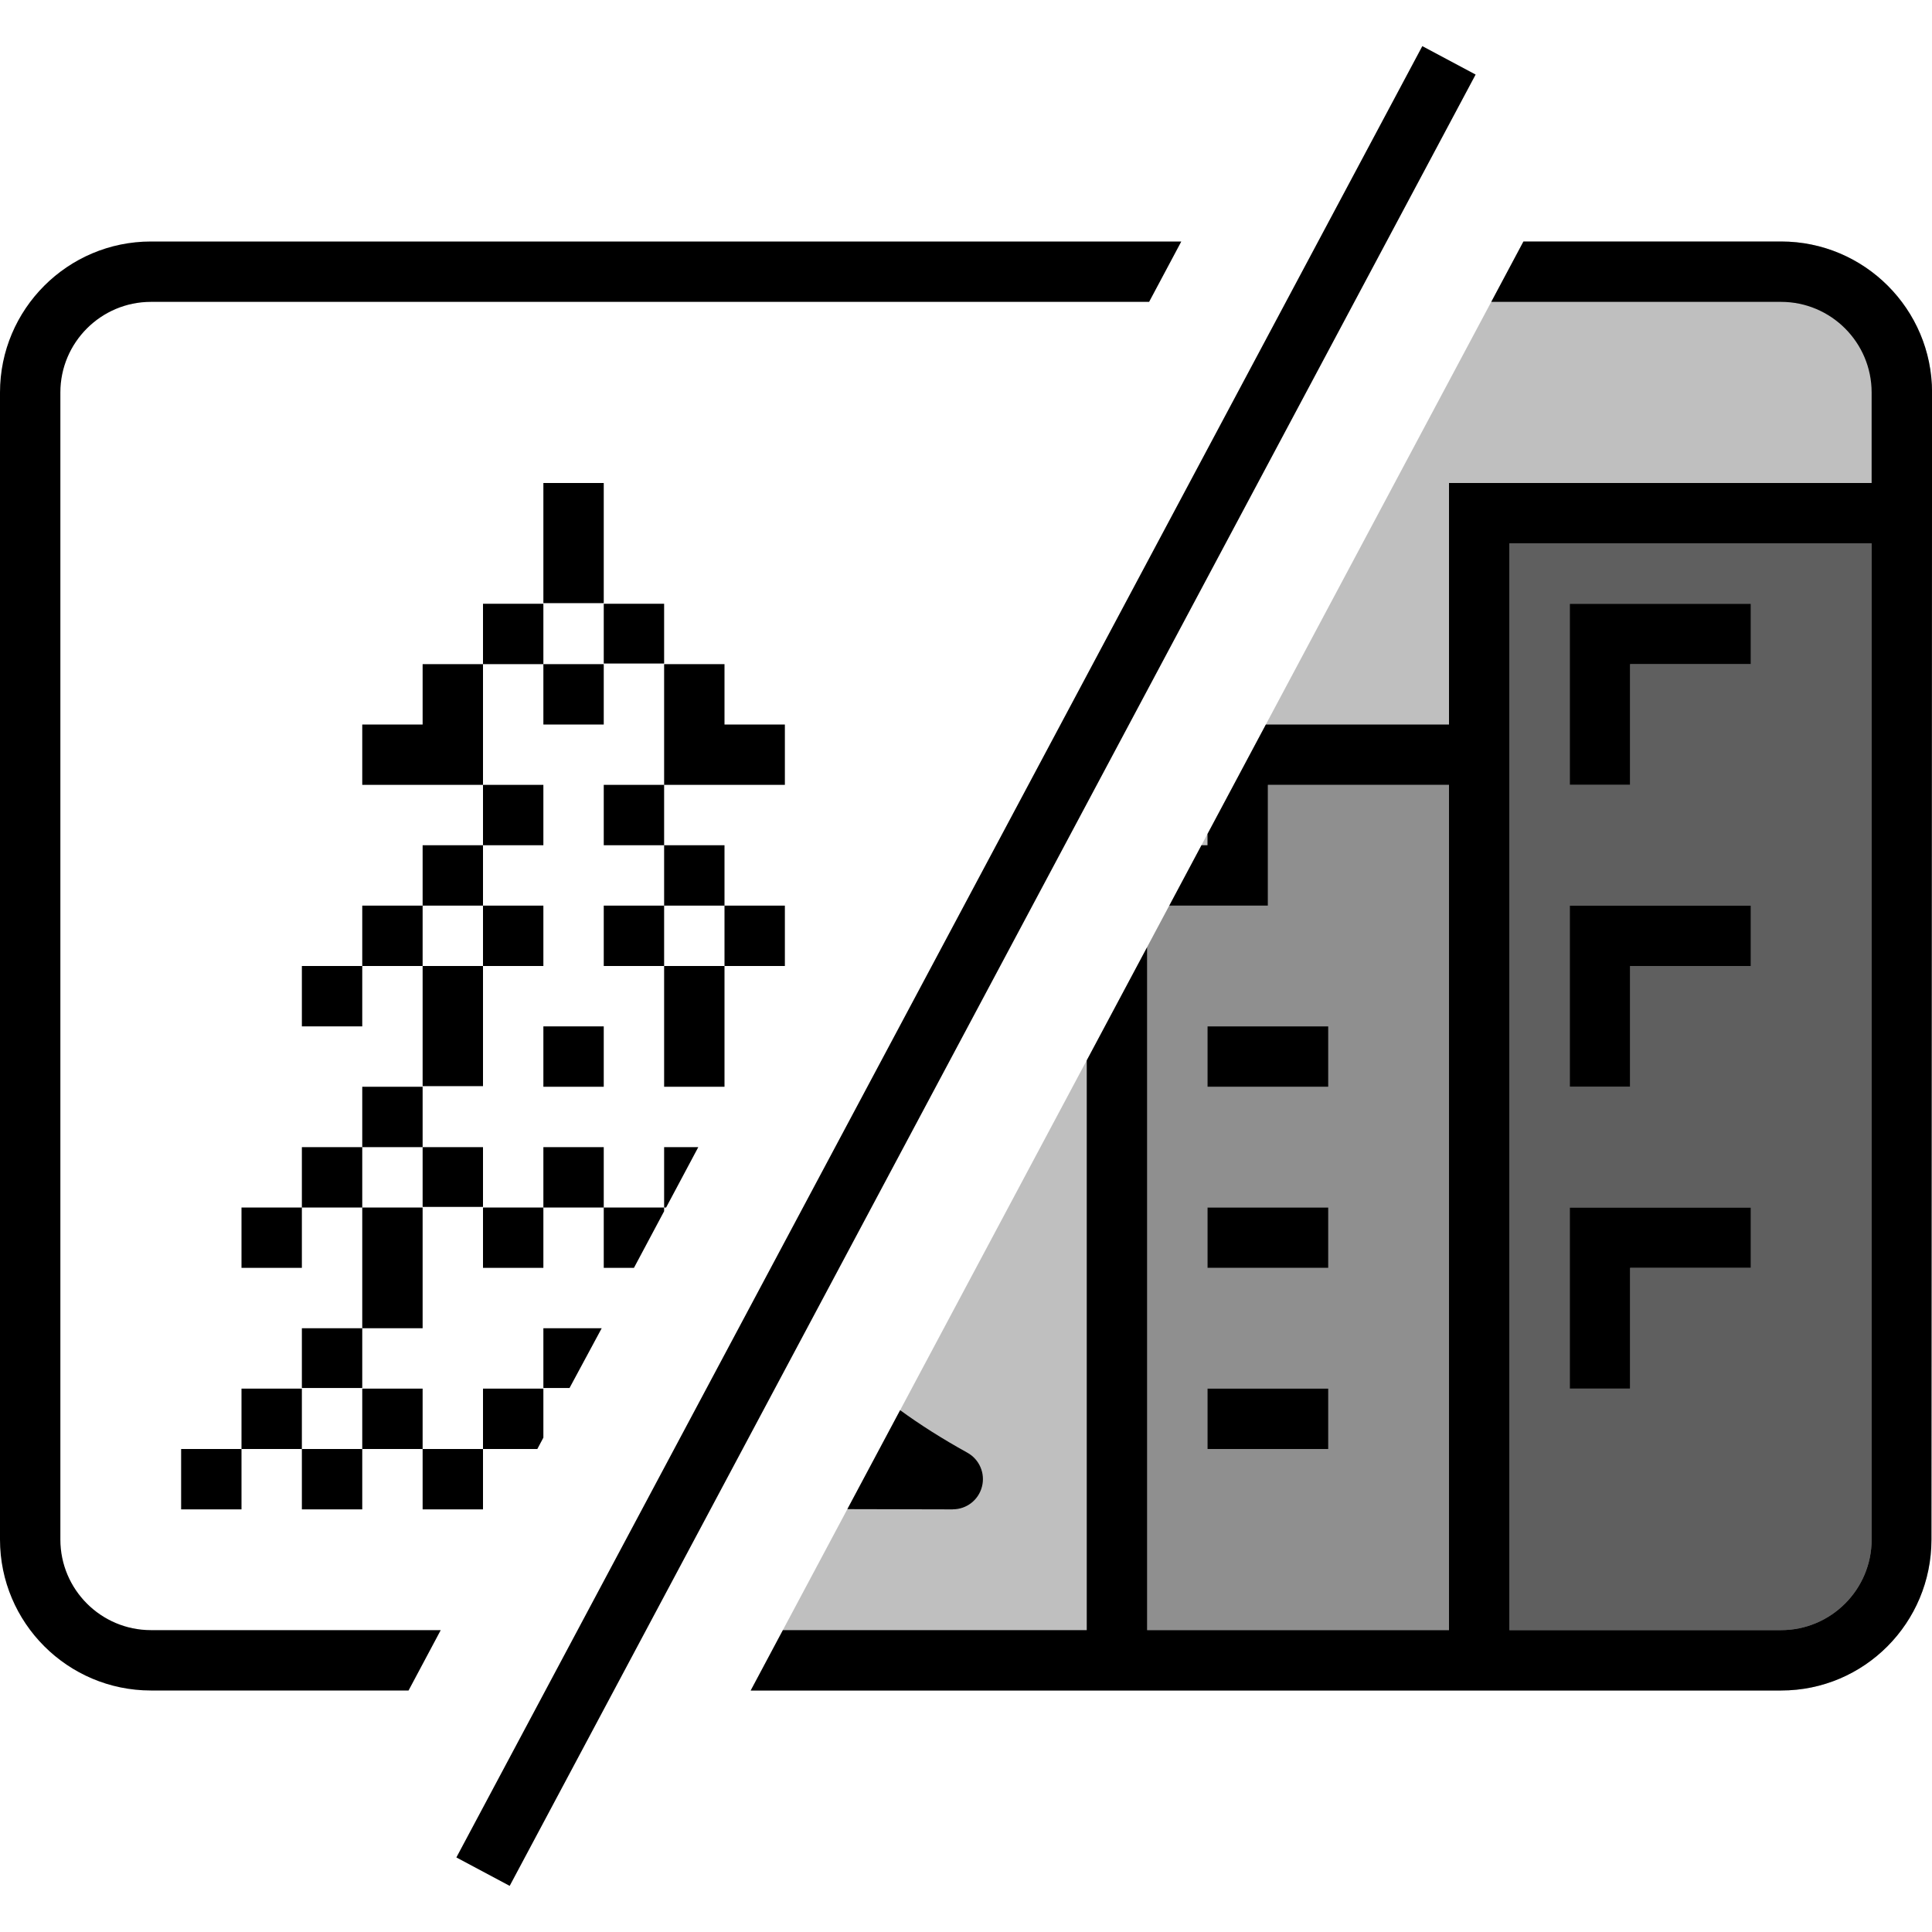
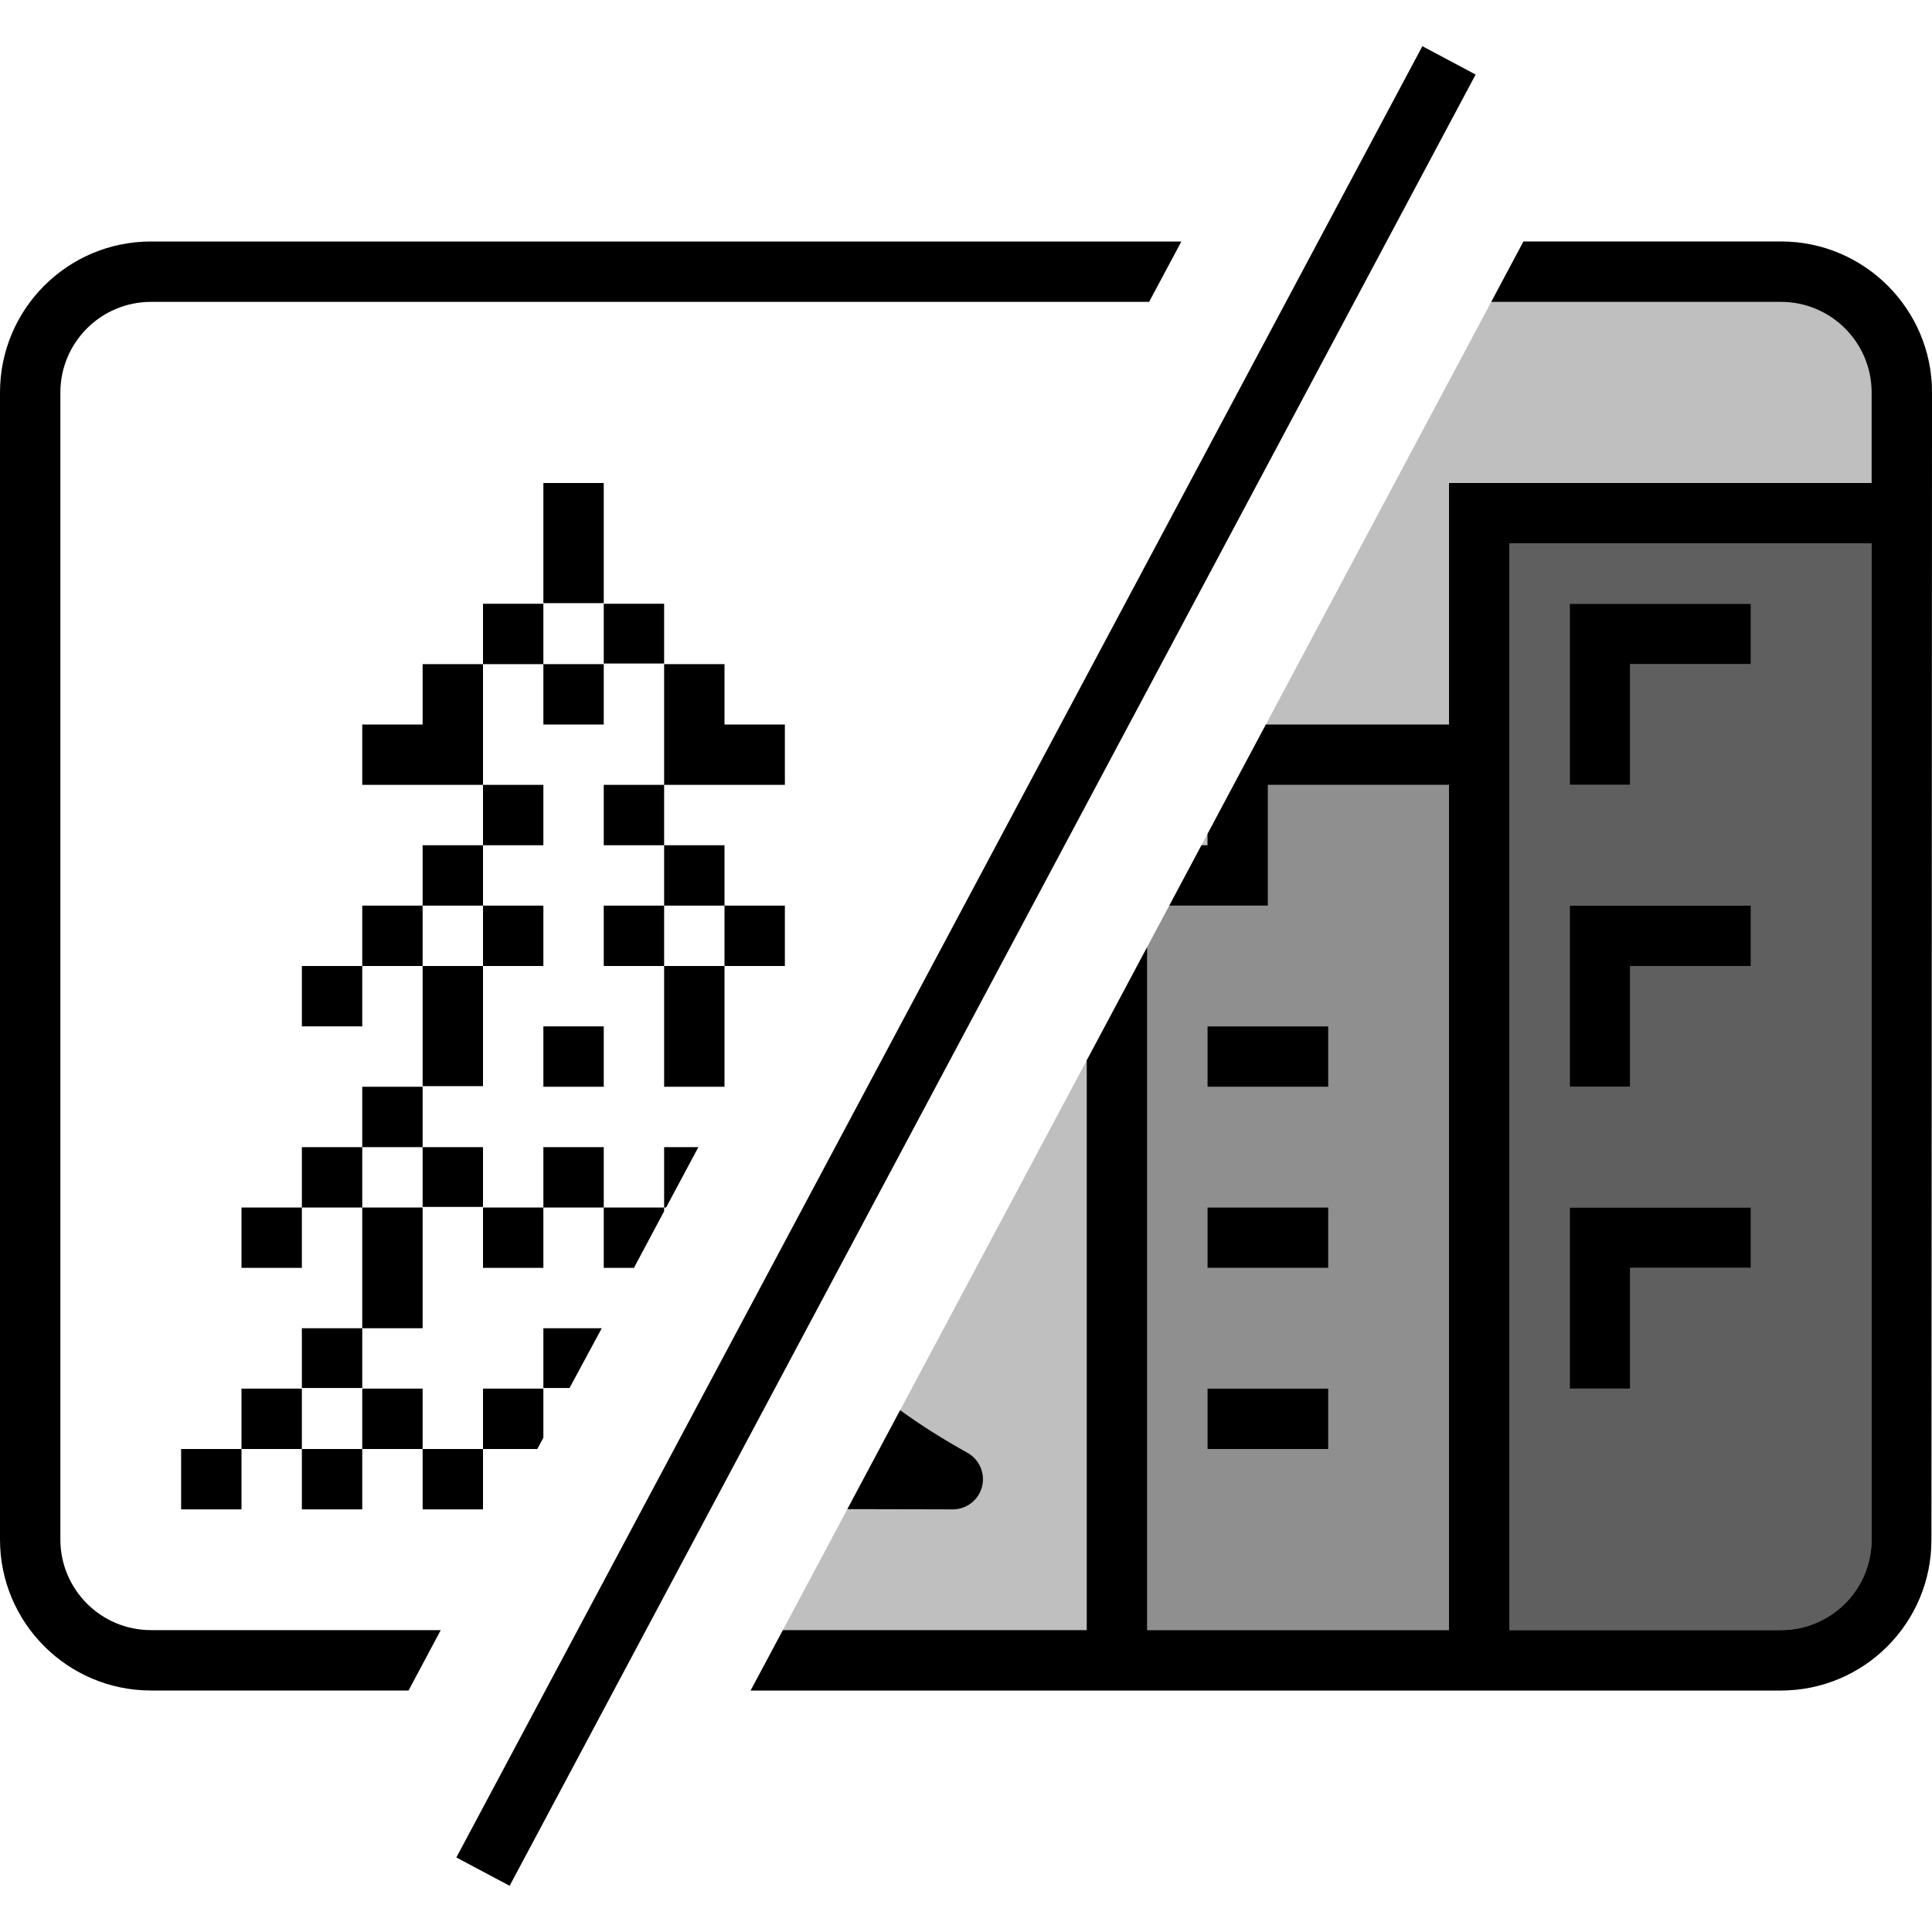
- <svg xmlns="http://www.w3.org/2000/svg" id="icons" viewBox="0 0 32 32">
-   <rect width="32" height="32" fill="none" />
-   <path d="M29.5,4h-4.267c-4.782,8.967-8.018,15.033-12.8,24h17.067c1.379,0,2.49-1.121,2.49-2.5l.01-19c0-1.379-1.121-2.5-2.5-2.5Z" opacity=".25" />
-   <path d="M24,27v-14h-3v2h-1.633l-.367.688v11.312h5ZM20,17h2v1h-2v-1ZM20,20h2v1h-2v-1ZM22,23v1h-2v-1h2Z" opacity=".25" />
-   <path d="M25,27h4.5c.827,0,1.5-.673,1.5-1.5V9h-6v18ZM26,10h3v1h-2v2h-1v-3ZM26,15h3v1h-2v2h-1v-3ZM26,20h3v1h-2v2h-1v-3Z" opacity=".5" />
-   <path d="M12,16v-1h1v1h-1ZM10,8h-1v1.99h1v-1.99ZM13,13v-1h-1v-1h-1v2h2ZM11,17v1h1v-2h-1v1ZM12,15v-1h-1v1h1ZM10,15v1h1v-1h-1ZM6,15v1h1v-1h-1ZM3,25h1v-1h-1v1ZM5,25h1v-1h-1v1ZM7,25h1v-1h-1v1ZM4,23v1h1v-1h-1ZM5,17h1v-1h-1v1ZM4,21h1v-1h-1v1ZM10,14h1v-1h-1v1ZM7,11v1h-1v1h2v-2h-1ZM5,19v1h1v-1h-1ZM9,10h-1v1h1v-1ZM10.5,21l.5-.938v-.062h-1v1h.5ZM8,19.99v-.99h-1v.99h1ZM9,21v-1h-1v1h1ZM11.567,19h-.567v1h.033l.533-1ZM6,22h-1v.99h1v-.99ZM9.967,22h-.967v.99h.433l.533-.99ZM10,19h-1v1h1v-1ZM7,21v-1h-1v2h1v-1ZM9,23h-1v1h.9l.1-.188v-.812ZM9,12h1v-1h-1v1ZM7.3,27H2.5c-.827,0-1.5-.673-1.5-1.5V6.5c0-.827.673-1.5,1.5-1.5h16.533l.533-1H2.5c-1.379,0-2.5,1.121-2.5,2.5v19c0,1.379,1.121,2.5,2.5,2.5h4.267l.533-1ZM9,13h-1v1h1v-1ZM6,23v1h1v-1h-1ZM11,10.99v-.99h-1v.99h1ZM8,17v-1h-1v1.99h1v-.99ZM9,18h1v-1h-1v1ZM7,18h-1v1h1v-1ZM8,14h-1v1h1v-1ZM9,16v-1h-1v1h1ZM24.441,1.235l-.883-.471L7.559,30.765l.883.471L24.441,1.235ZM29.5,4h-4.267l-.533,1h4.8c.827,0,1.5.673,1.5,1.5v1.5h-7v4h-3.033l-.967,1.813v.187h-.1l-.533,1h1.633v-2h3v14h-5v-11.312l-1,1.875v9.437h-5.033l-.533,1h17.067c1.379,0,2.49-1.121,2.49-2.5l.01-19c0-1.379-1.121-2.5-2.5-2.5ZM31,25.5c0,.827-.673,1.5-1.5,1.5h-4.5V9h6v16.5ZM15.781,25l-1.746-.004.874-1.639c.325.237.691.47,1.115.705.199.111.298.343.24.563-.057.221-.256.374-.483.374ZM22,18h-2v-1h2v1ZM20,24v-1h2v1h-2ZM22,21h-2v-1h2v1ZM27,23h-1v-3h3v1h-2v2ZM27,13h-1v-3h3v1h-2v2ZM27,18h-1v-3h3v1h-2v2Z" />
+ <svg xmlns="http://www.w3.org/2000/svg" viewBox="0 0 32 32">
+   <path fill="none" d="M0 0h32v32H0z" />
+   <path d="M29.5 4h-4.267l-12.8 24H29.5a2.494 2.494 0 0 0 2.49-2.5l.01-19C32 5.121 30.879 4 29.5 4" opacity=".25" />
+   <path d="M24 27V13h-3v2h-1.633l-.367.688V27zm-4-10h2v1h-2zm0 3h2v1h-2zm2 3v1h-2v-1z" opacity=".25" />
+   <path d="M25 27h4.5c.827 0 1.5-.673 1.5-1.5V9h-6zm1-17h3v1h-2v2h-1zm0 5h3v1h-2v2h-1zm0 5h3v1h-2v2h-1z" opacity=".5" />
+   <path d="M12 16v-1h1v1zm-2-8H9v1.99h1zm3 5v-1h-1v-1h-1v2zm-2 4v1h1v-2h-1zm1-2v-1h-1v1zm-2 0v1h1v-1zm-4 0v1h1v-1zM3 25h1v-1H3zm2 0h1v-1H5zm2 0h1v-1H7zm-3-2v1h1v-1zm1-6h1v-1H5zm-1 4h1v-1H4zm6-7h1v-1h-1zm-3-3v1H6v1h2v-2zm-2 8v1h1v-1zm4-9H8v1h1zm1.5 11 .5-.938V20h-1v1zM8 19.99V19H7v.99zM9 21v-1H8v1zm2.567-2H11v1h.033zM6 22H5v.99h1zm3.967 0H9v.99h.433zM10 19H9v1h1zm-3 2v-1H6v2h1zm2 2H8v1h.9l.1-.188zm0-11h1v-1H9zM7.3 27H2.5c-.827 0-1.5-.673-1.5-1.5v-19C1 5.673 1.673 5 2.5 5h16.533l.534-1H2.5A2.5 2.5 0 0 0 0 6.5v19C0 26.879 1.121 28 2.5 28h4.267zM9 13H8v1h1zM6 23v1h1v-1zm5-12.01V10h-1v.99zM8 17v-1H7v1.99h1zm1 1h1v-1H9zm-2 0H6v1h1zm1-4H7v1h1zm1 2v-1H8v1zM24.441 1.235l-.882-.47-16 30 .882.47zM29.5 4h-4.267L24.7 5h4.8c.827 0 1.5.673 1.5 1.5V8h-7v4h-3.033L20 13.813V14h-.1l-.533 1H21v-2h3v14h-5V15.688l-1 1.875V27h-5.033l-.534 1H29.5a2.494 2.494 0 0 0 2.49-2.5l.01-19C32 5.121 30.879 4 29.5 4M31 25.5c0 .827-.673 1.5-1.5 1.5H25V9h6zM15.781 25l-1.746-.004.874-1.639c.325.237.692.47 1.115.706a.5.5 0 0 1-.243.937M22 18h-2v-1h2zm-2 6v-1h2v1zm2-3h-2v-1h2zm5 2h-1v-3h3v1h-2zm0-10h-1v-3h3v1h-2zm0 5h-1v-3h3v1h-2z" />
</svg>
